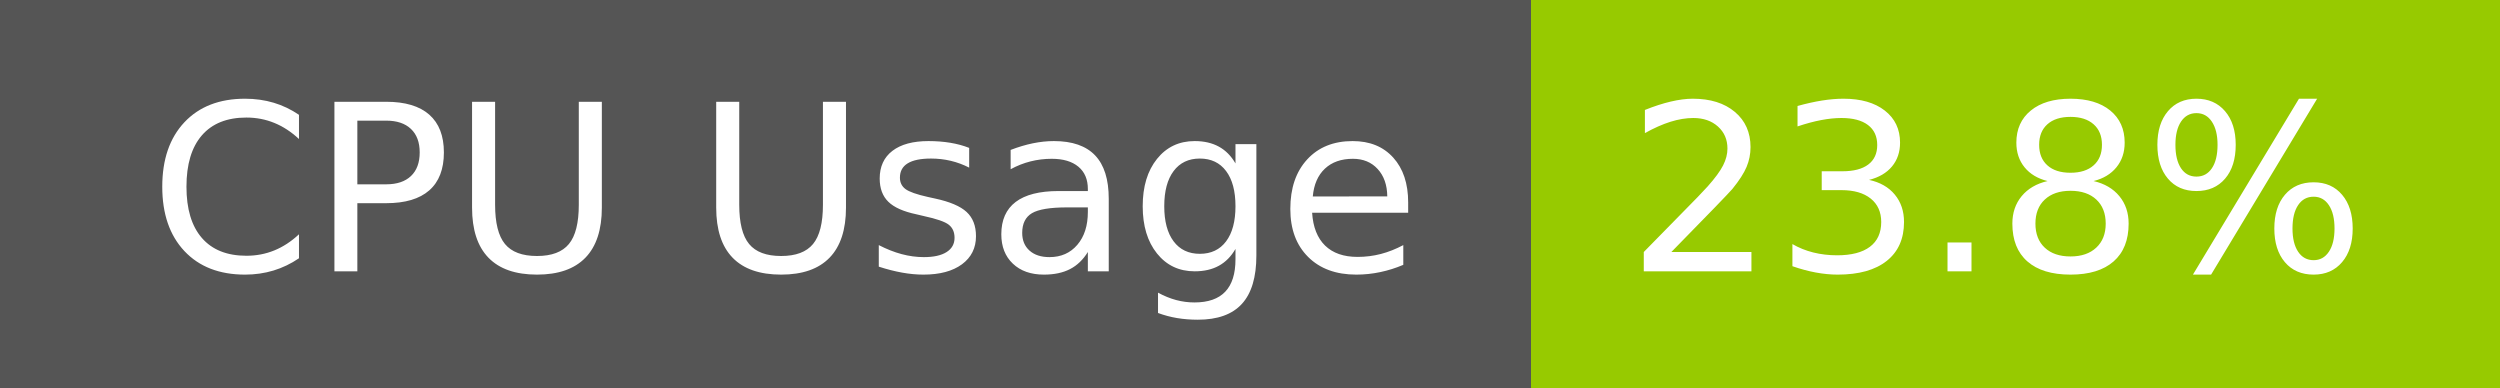
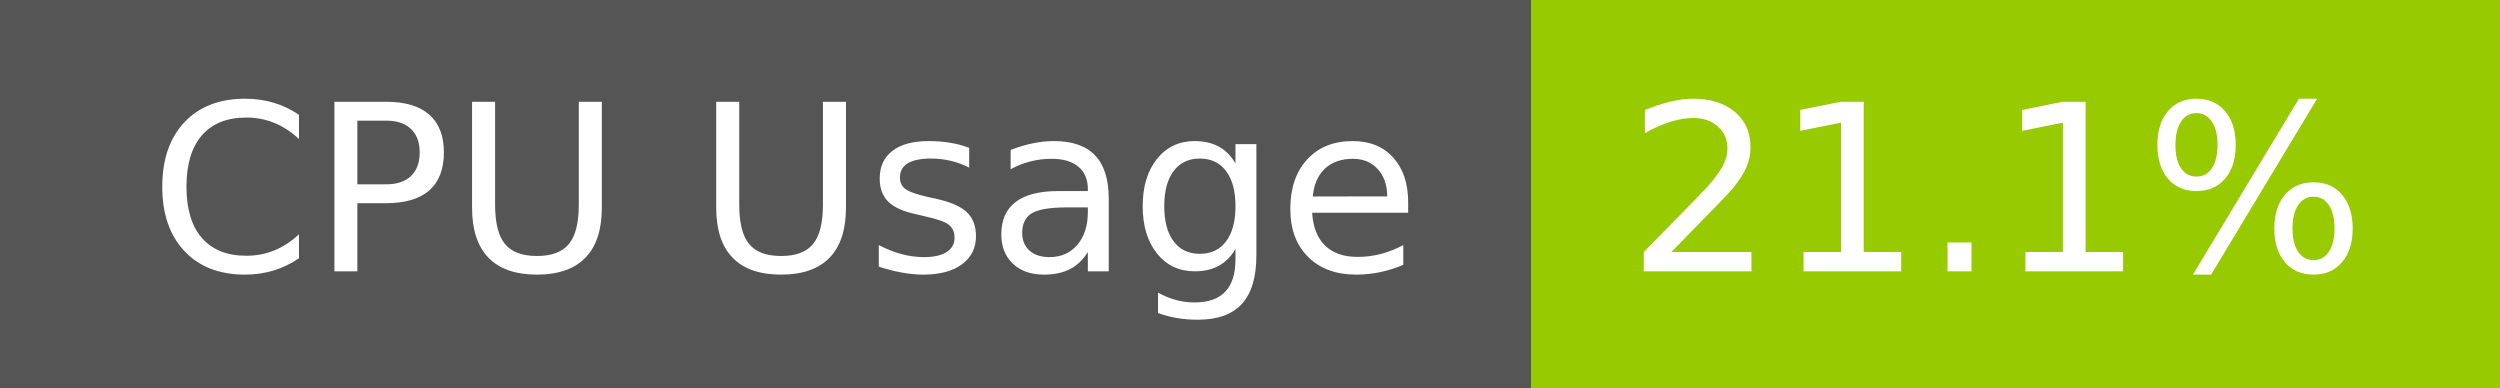
- <svg xmlns="http://www.w3.org/2000/svg" width="129" height="20" role="img" aria-label="CPU Usage: 23.8%">
+ <svg xmlns="http://www.w3.org/2000/svg" width="129" height="20" role="img" aria-label="CPU Usage: 21.1%">
  <g shape-rendering="crispEdges">
    <rect width="79" height="20" fill="#555" />
    <rect x="79" width="50" height="20" fill="#97ca00" />
  </g>
  <g fill="#fff" text-anchor="middle" font-family="Verdana,Geneva,DejaVu Sans,sans-serif" text-rendering="geometricPrecision" font-size="120">
    <text x="405" y="140" transform="scale(.1)" fill="#fff" textLength="665">CPU Usage</text>
-     <text x="1030" y="140" transform="scale(.1)" fill="#fff" textLength="390">23.8%</text>
+     <text x="1030" y="140" transform="scale(.1)" fill="#fff" textLength="390">21.1%</text>
  </g>
</svg>
